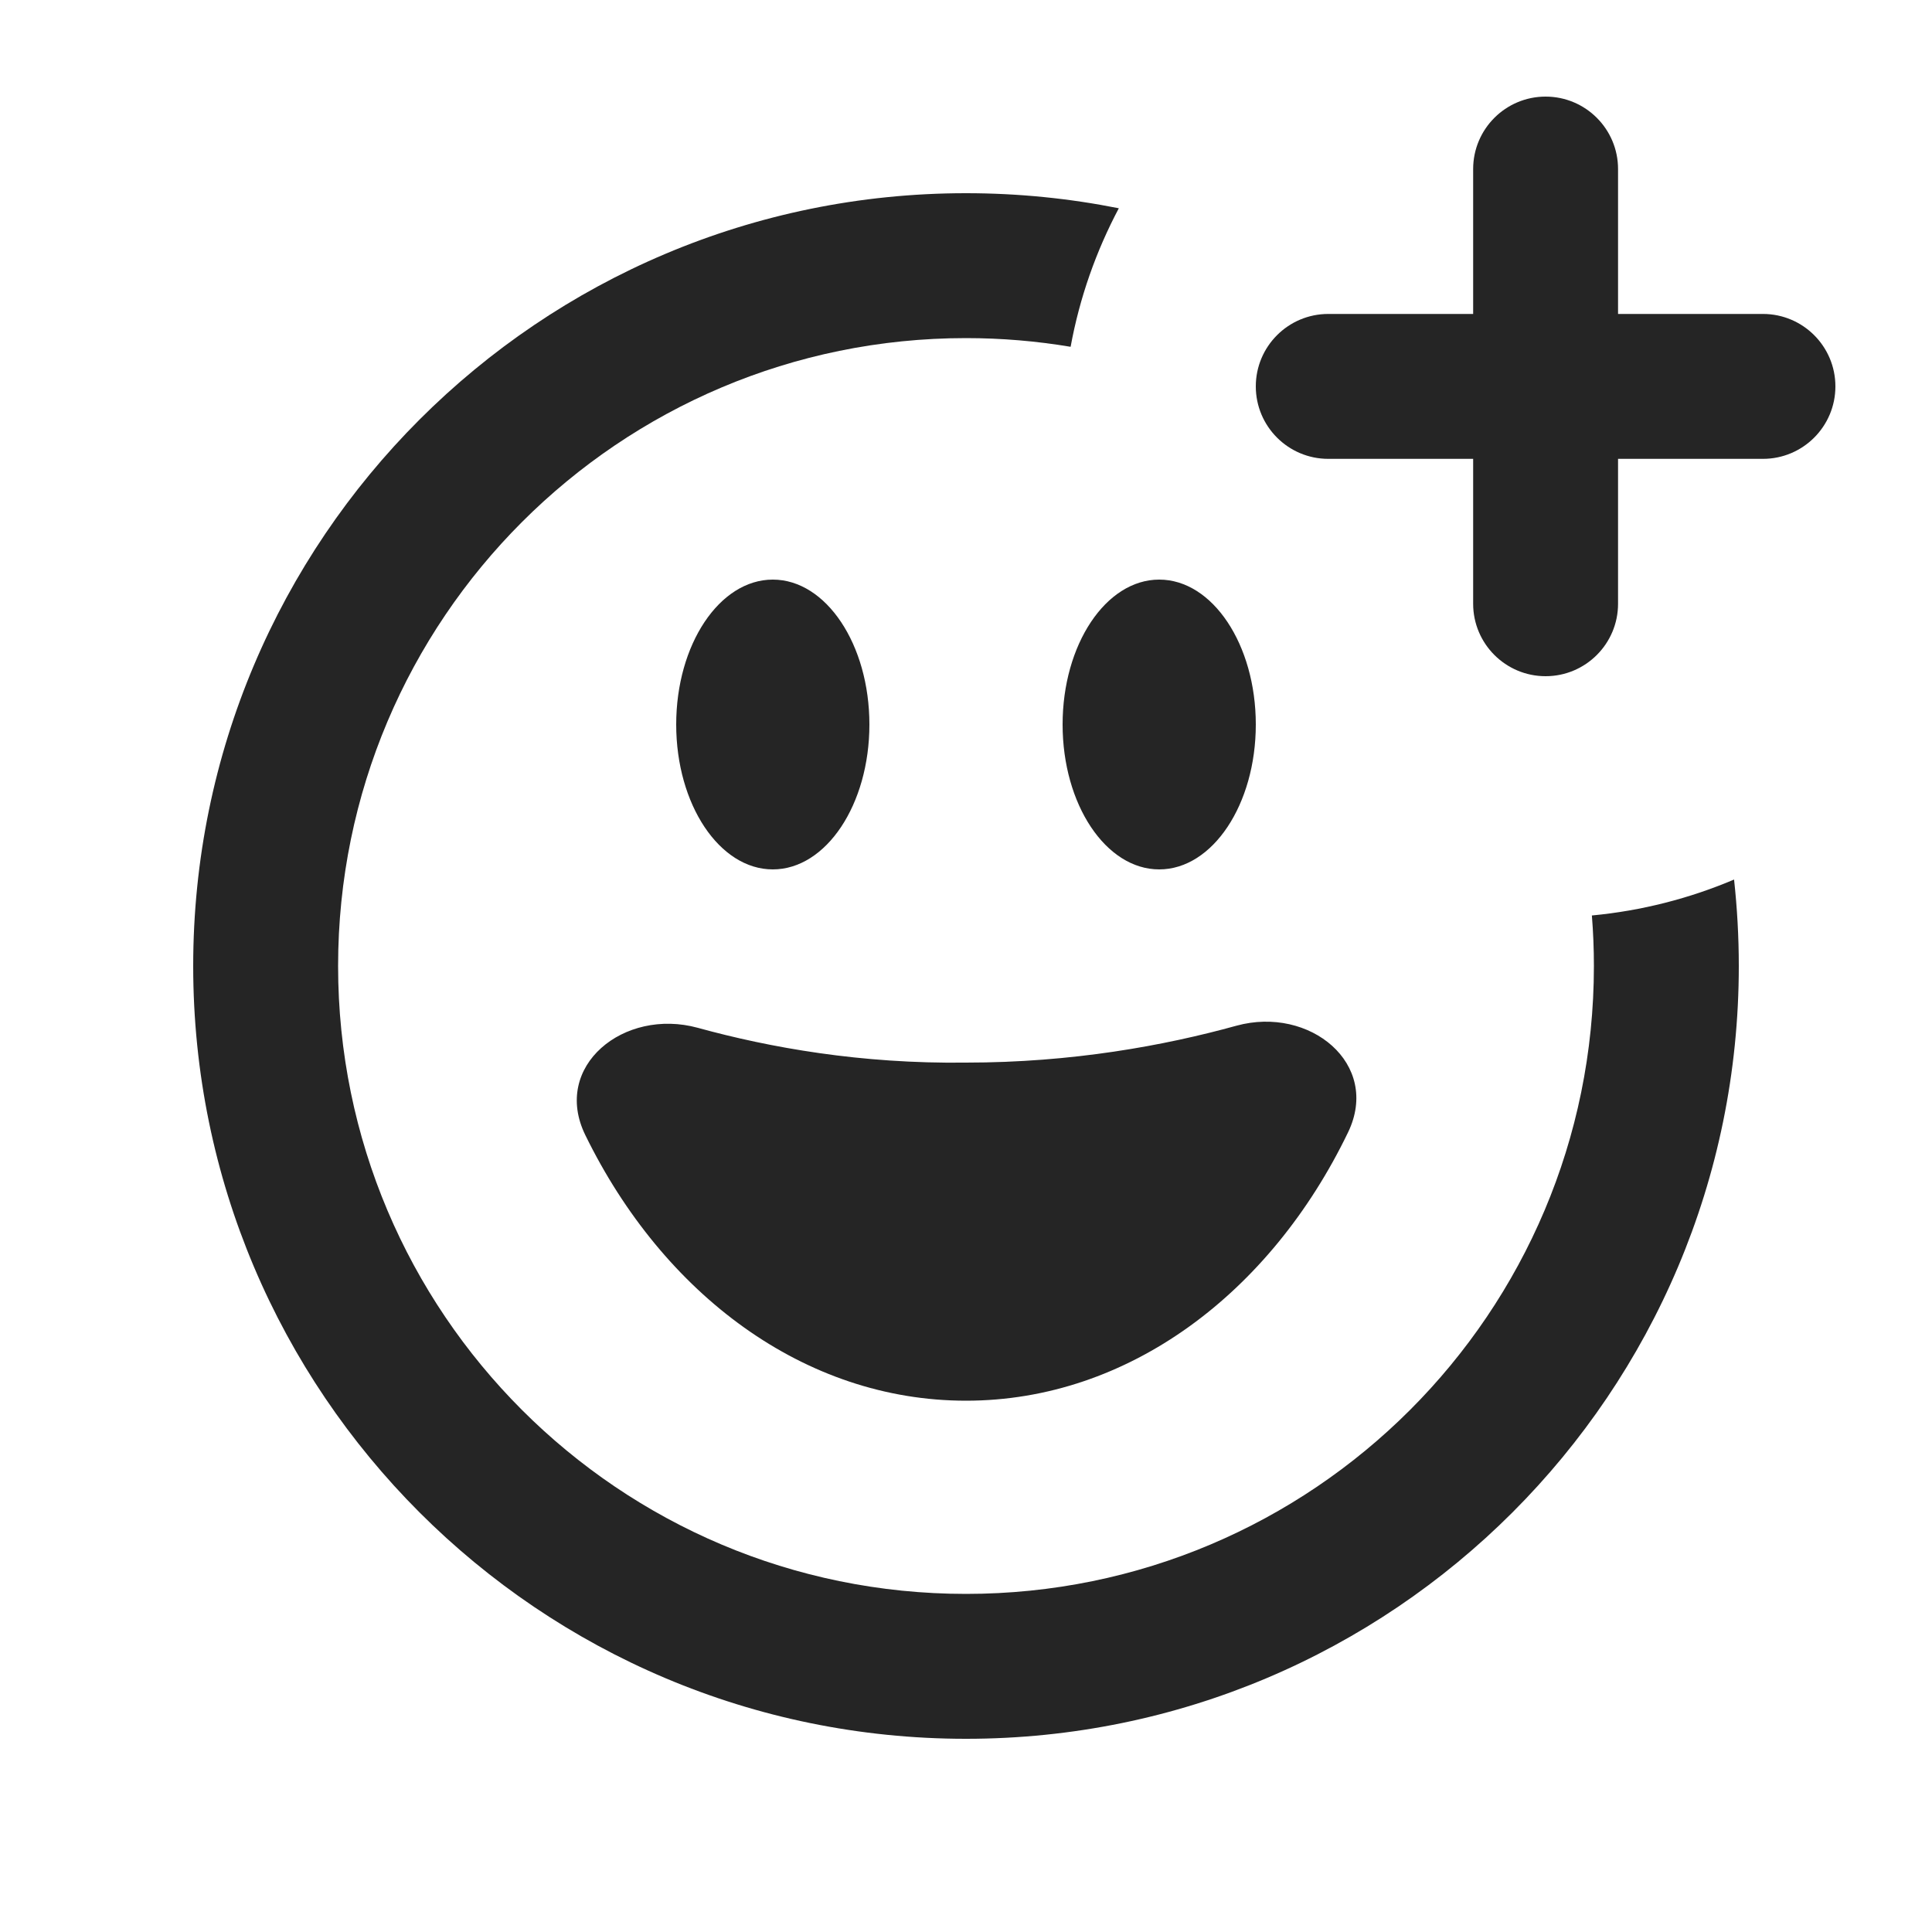
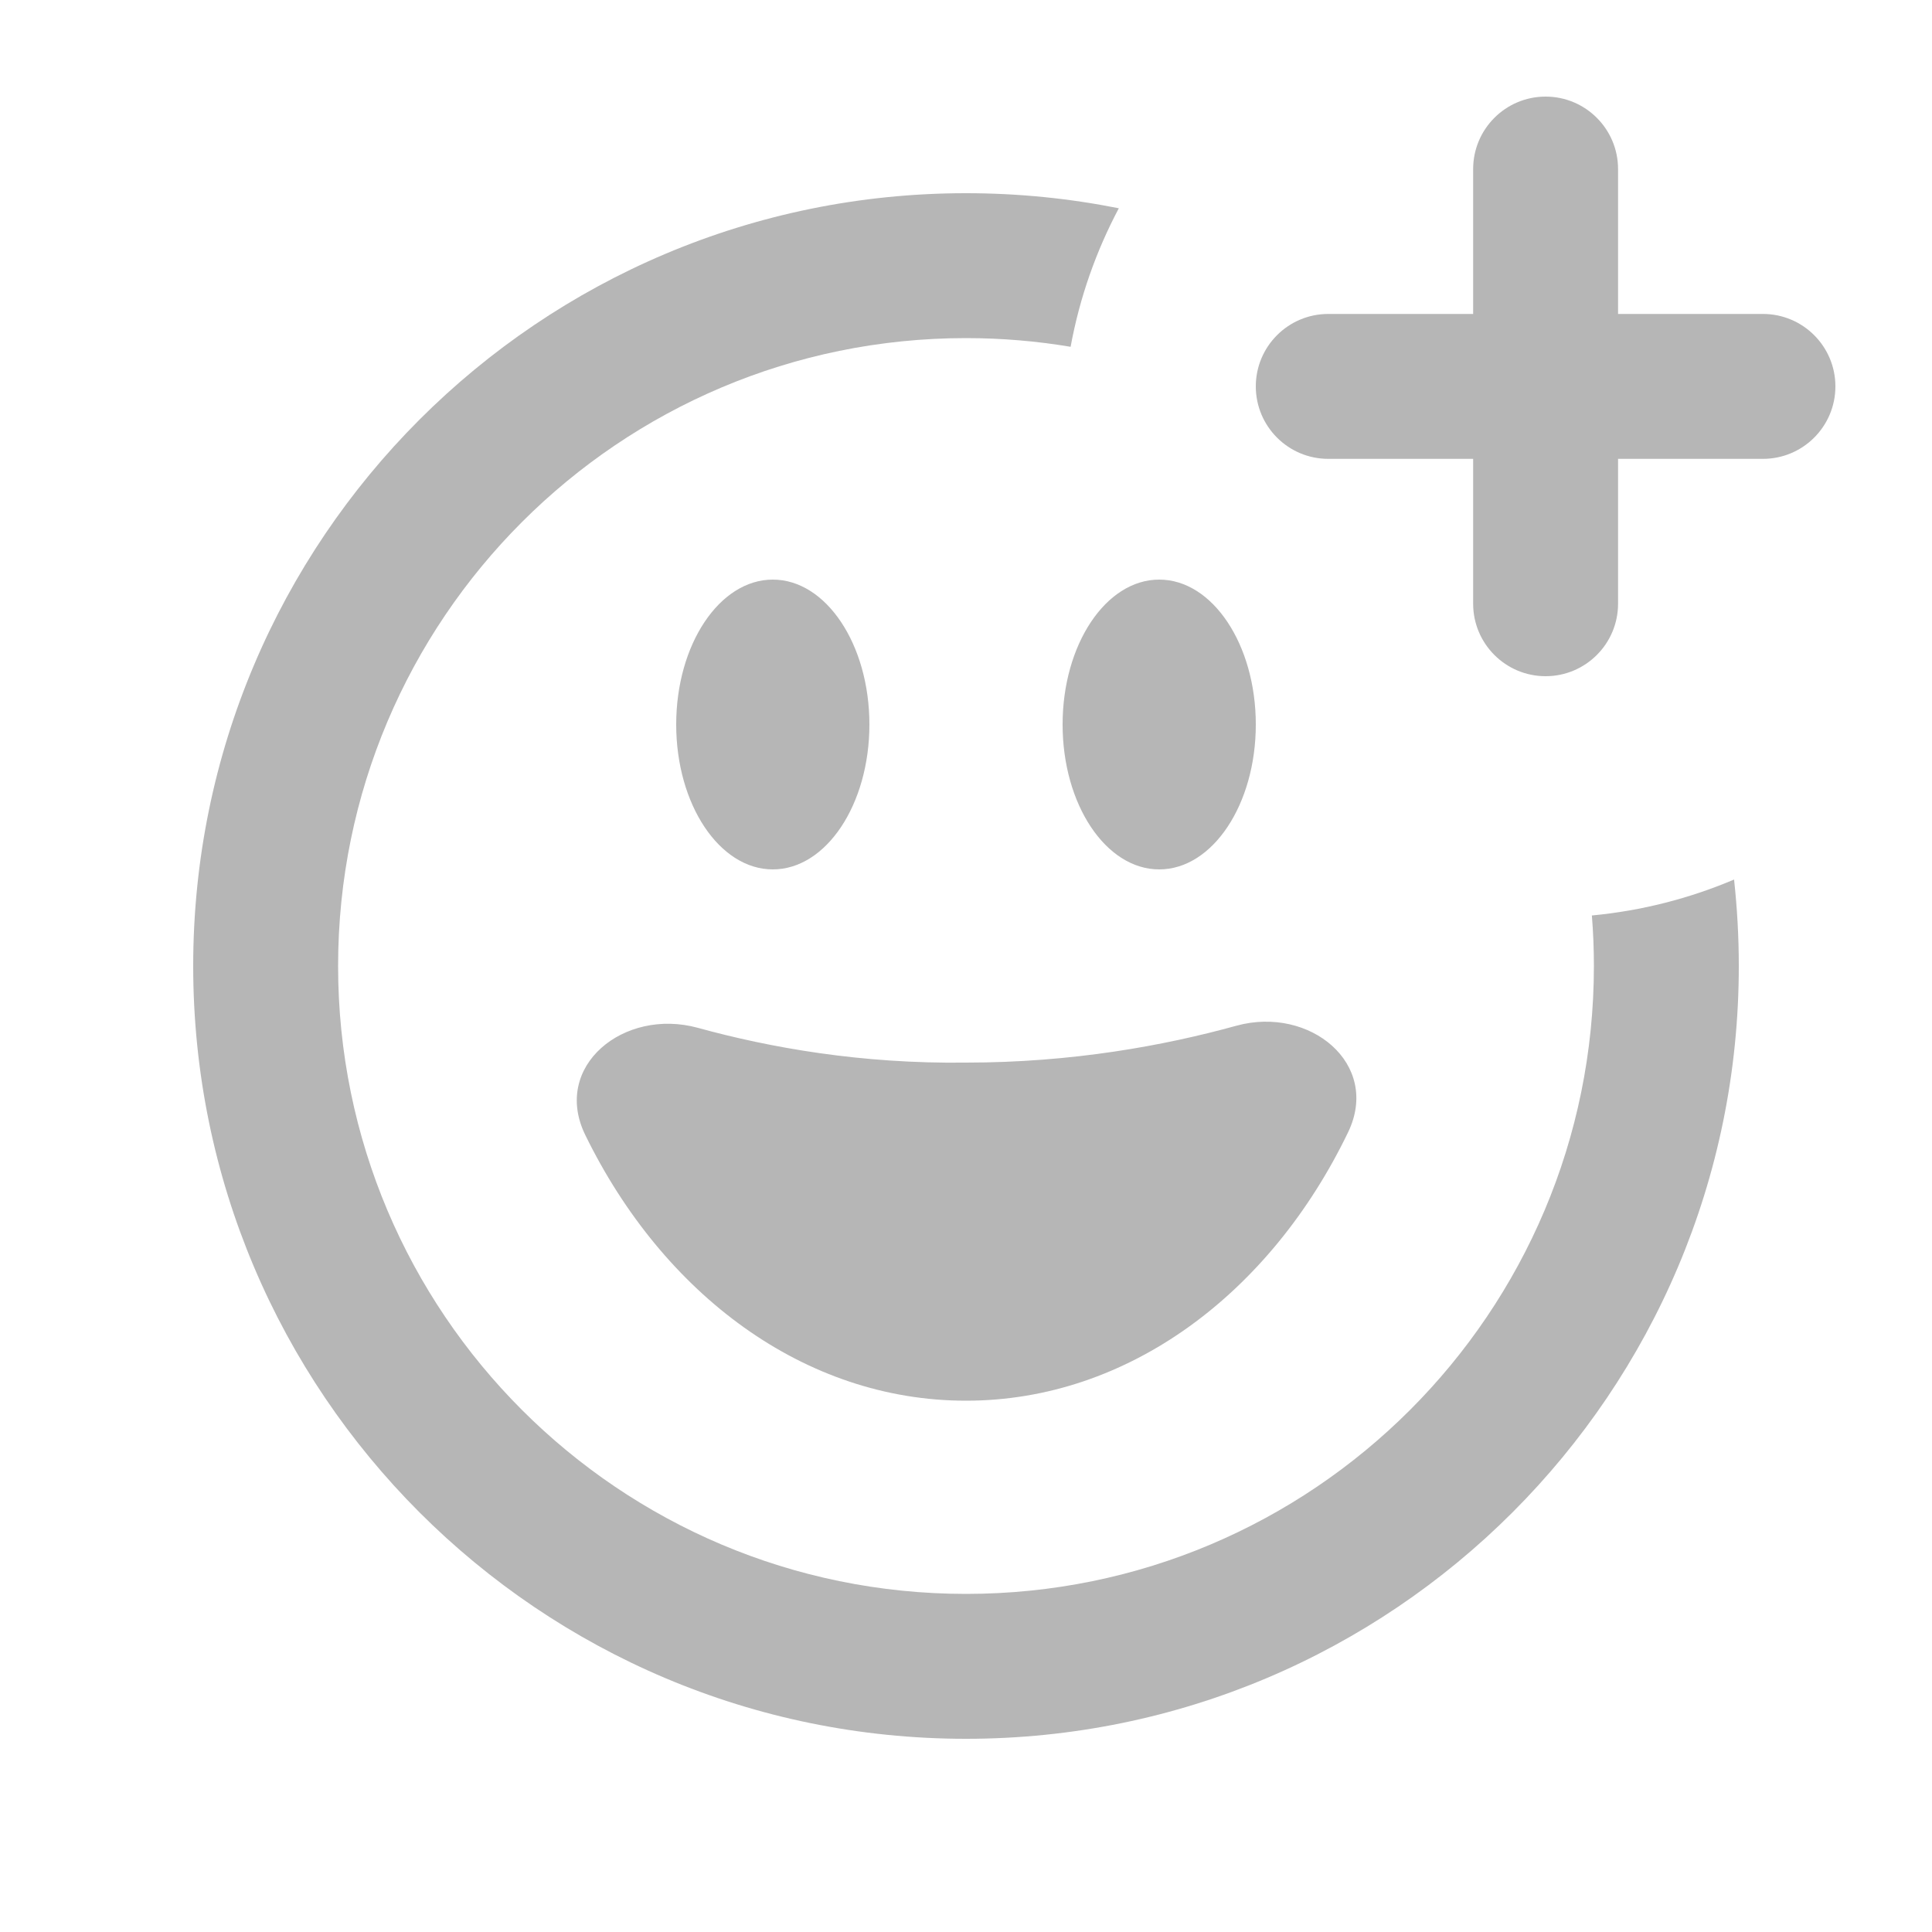
<svg xmlns="http://www.w3.org/2000/svg" width="20" height="20" viewBox="0 0 20 20" fill="none">
-   <path fill-rule="evenodd" clip-rule="evenodd" d="M11.582 2.156C11.071 2.054 10.542 2 10 2C5.582 2 2 5.582 2 10C2 14.418 5.582 18 10 18C14.418 18 18 14.418 18 10C18 9.698 17.983 9.399 17.951 9.105C17.491 9.3 16.997 9.428 16.479 9.477C16.493 9.65 16.5 9.824 16.5 10C16.5 13.59 13.59 16.5 10 16.5C6.41 16.5 3.5 13.59 3.5 10C3.5 6.41 6.41 3.5 10 3.5C10.369 3.5 10.731 3.531 11.083 3.59C11.176 3.081 11.347 2.599 11.582 2.156Z" fill="#252525" />
-   <path fill-rule="evenodd" clip-rule="evenodd" d="M8 6C7.448 6 7 6.672 7 7.5C7 8.328 7.448 9 8 9C8.552 9 9 8.328 9 7.5C9 6.672 8.552 6 8 6ZM12 6C11.448 6 11 6.672 11 7.5C11 8.328 11.448 9 12 9C12.552 9 13 8.328 13 7.5C13 6.672 12.552 6 12 6Z" fill="#252525" />
-   <path fill-rule="evenodd" clip-rule="evenodd" d="M16 1C15.586 1 15.25 1.336 15.25 1.75V3.25H13.75C13.336 3.25 13 3.586 13 4C13 4.414 13.336 4.75 13.75 4.75H15.25V6.25C15.25 6.664 15.586 7 16 7C16.414 7 16.75 6.664 16.75 6.25V4.75H18.25C18.664 4.75 19 4.414 19 4C19 3.586 18.664 3.25 18.25 3.25H16.75V1.75C16.75 1.336 16.414 1 16 1Z" fill="#252525" />
-   <path d="M13.955 11.722C14.297 11.013 13.558 10.41 12.8 10.618C12.051 10.825 11.098 11 10 11C8.913 11.014 7.969 10.845 7.224 10.64C6.459 10.43 5.71 11.037 6.059 11.75C6.864 13.398 8.327 14.5 10 14.5C11.682 14.5 13.153 13.385 13.955 11.722Z" fill="#252525" />
+   <path fill-rule="evenodd" clip-rule="evenodd" d="M11.582 2.156C11.071 2.054 10.542 2 10 2C5.582 2 2 5.582 2 10C2 14.418 5.582 18 10 18C14.418 18 18 14.418 18 10C18 9.698 17.983 9.399 17.951 9.105C17.491 9.3 16.997 9.428 16.479 9.477C16.493 9.65 16.5 9.824 16.5 10C16.5 13.59 13.59 16.5 10 16.5C6.41 16.5 3.5 13.59 3.5 10C3.5 6.41 6.41 3.5 10 3.5C10.369 3.5 10.731 3.531 11.083 3.59C11.176 3.081 11.347 2.599 11.582 2.156Z" fill="#b6b6b6" />
+   <path fill-rule="evenodd" clip-rule="evenodd" d="M8 6C7.448 6 7 6.672 7 7.5C7 8.328 7.448 9 8 9C8.552 9 9 8.328 9 7.5C9 6.672 8.552 6 8 6ZM12 6C11.448 6 11 6.672 11 7.5C11 8.328 11.448 9 12 9C12.552 9 13 8.328 13 7.5C13 6.672 12.552 6 12 6Z" fill="#b6b6b6" />
+   <path fill-rule="evenodd" clip-rule="evenodd" d="M16 1C15.586 1 15.25 1.336 15.25 1.75V3.25H13.75C13.336 3.25 13 3.586 13 4C13 4.414 13.336 4.75 13.75 4.75H15.25V6.25C15.25 6.664 15.586 7 16 7C16.414 7 16.75 6.664 16.75 6.25V4.75H18.25C18.664 4.75 19 4.414 19 4C19 3.586 18.664 3.25 18.25 3.25H16.75V1.75C16.75 1.336 16.414 1 16 1Z" fill="#b6b6b6" />
+   <path d="M13.955 11.722C14.297 11.013 13.558 10.41 12.8 10.618C12.051 10.825 11.098 11 10 11C8.913 11.014 7.969 10.845 7.224 10.64C6.459 10.43 5.71 11.037 6.059 11.75C6.864 13.398 8.327 14.5 10 14.5C11.682 14.5 13.153 13.385 13.955 11.722Z" fill="#b6b6b6" />
</svg>
